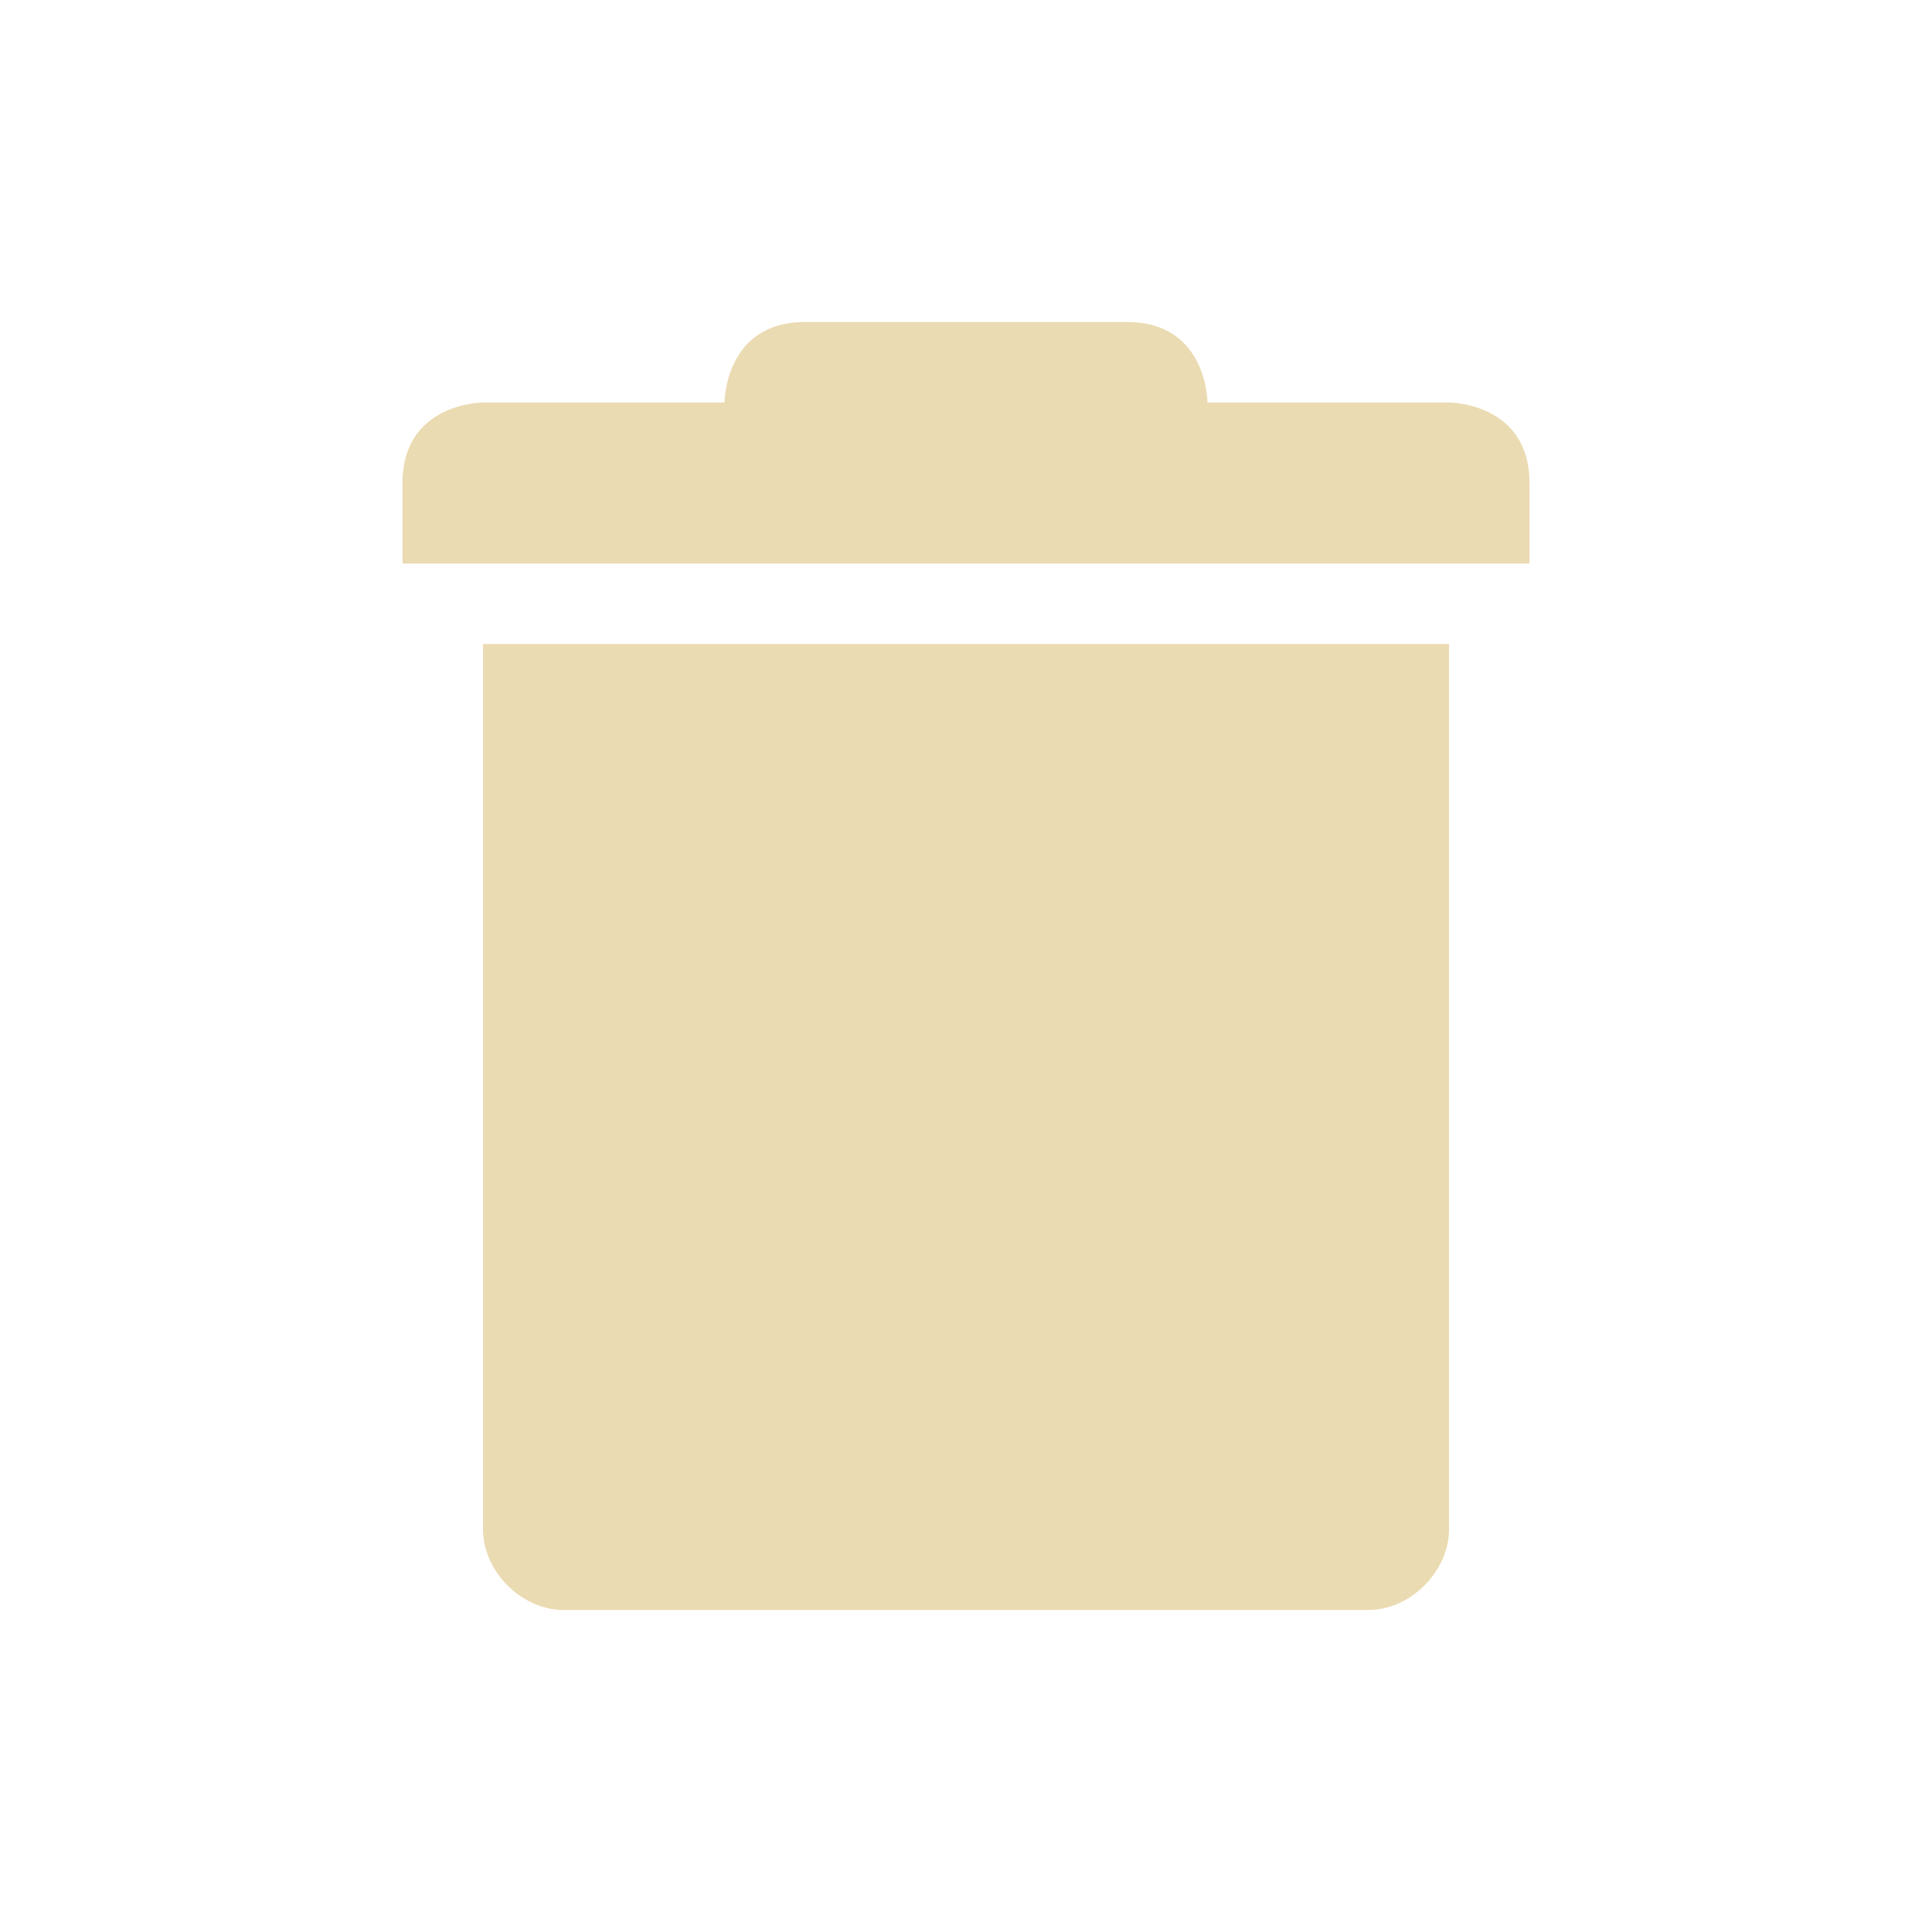
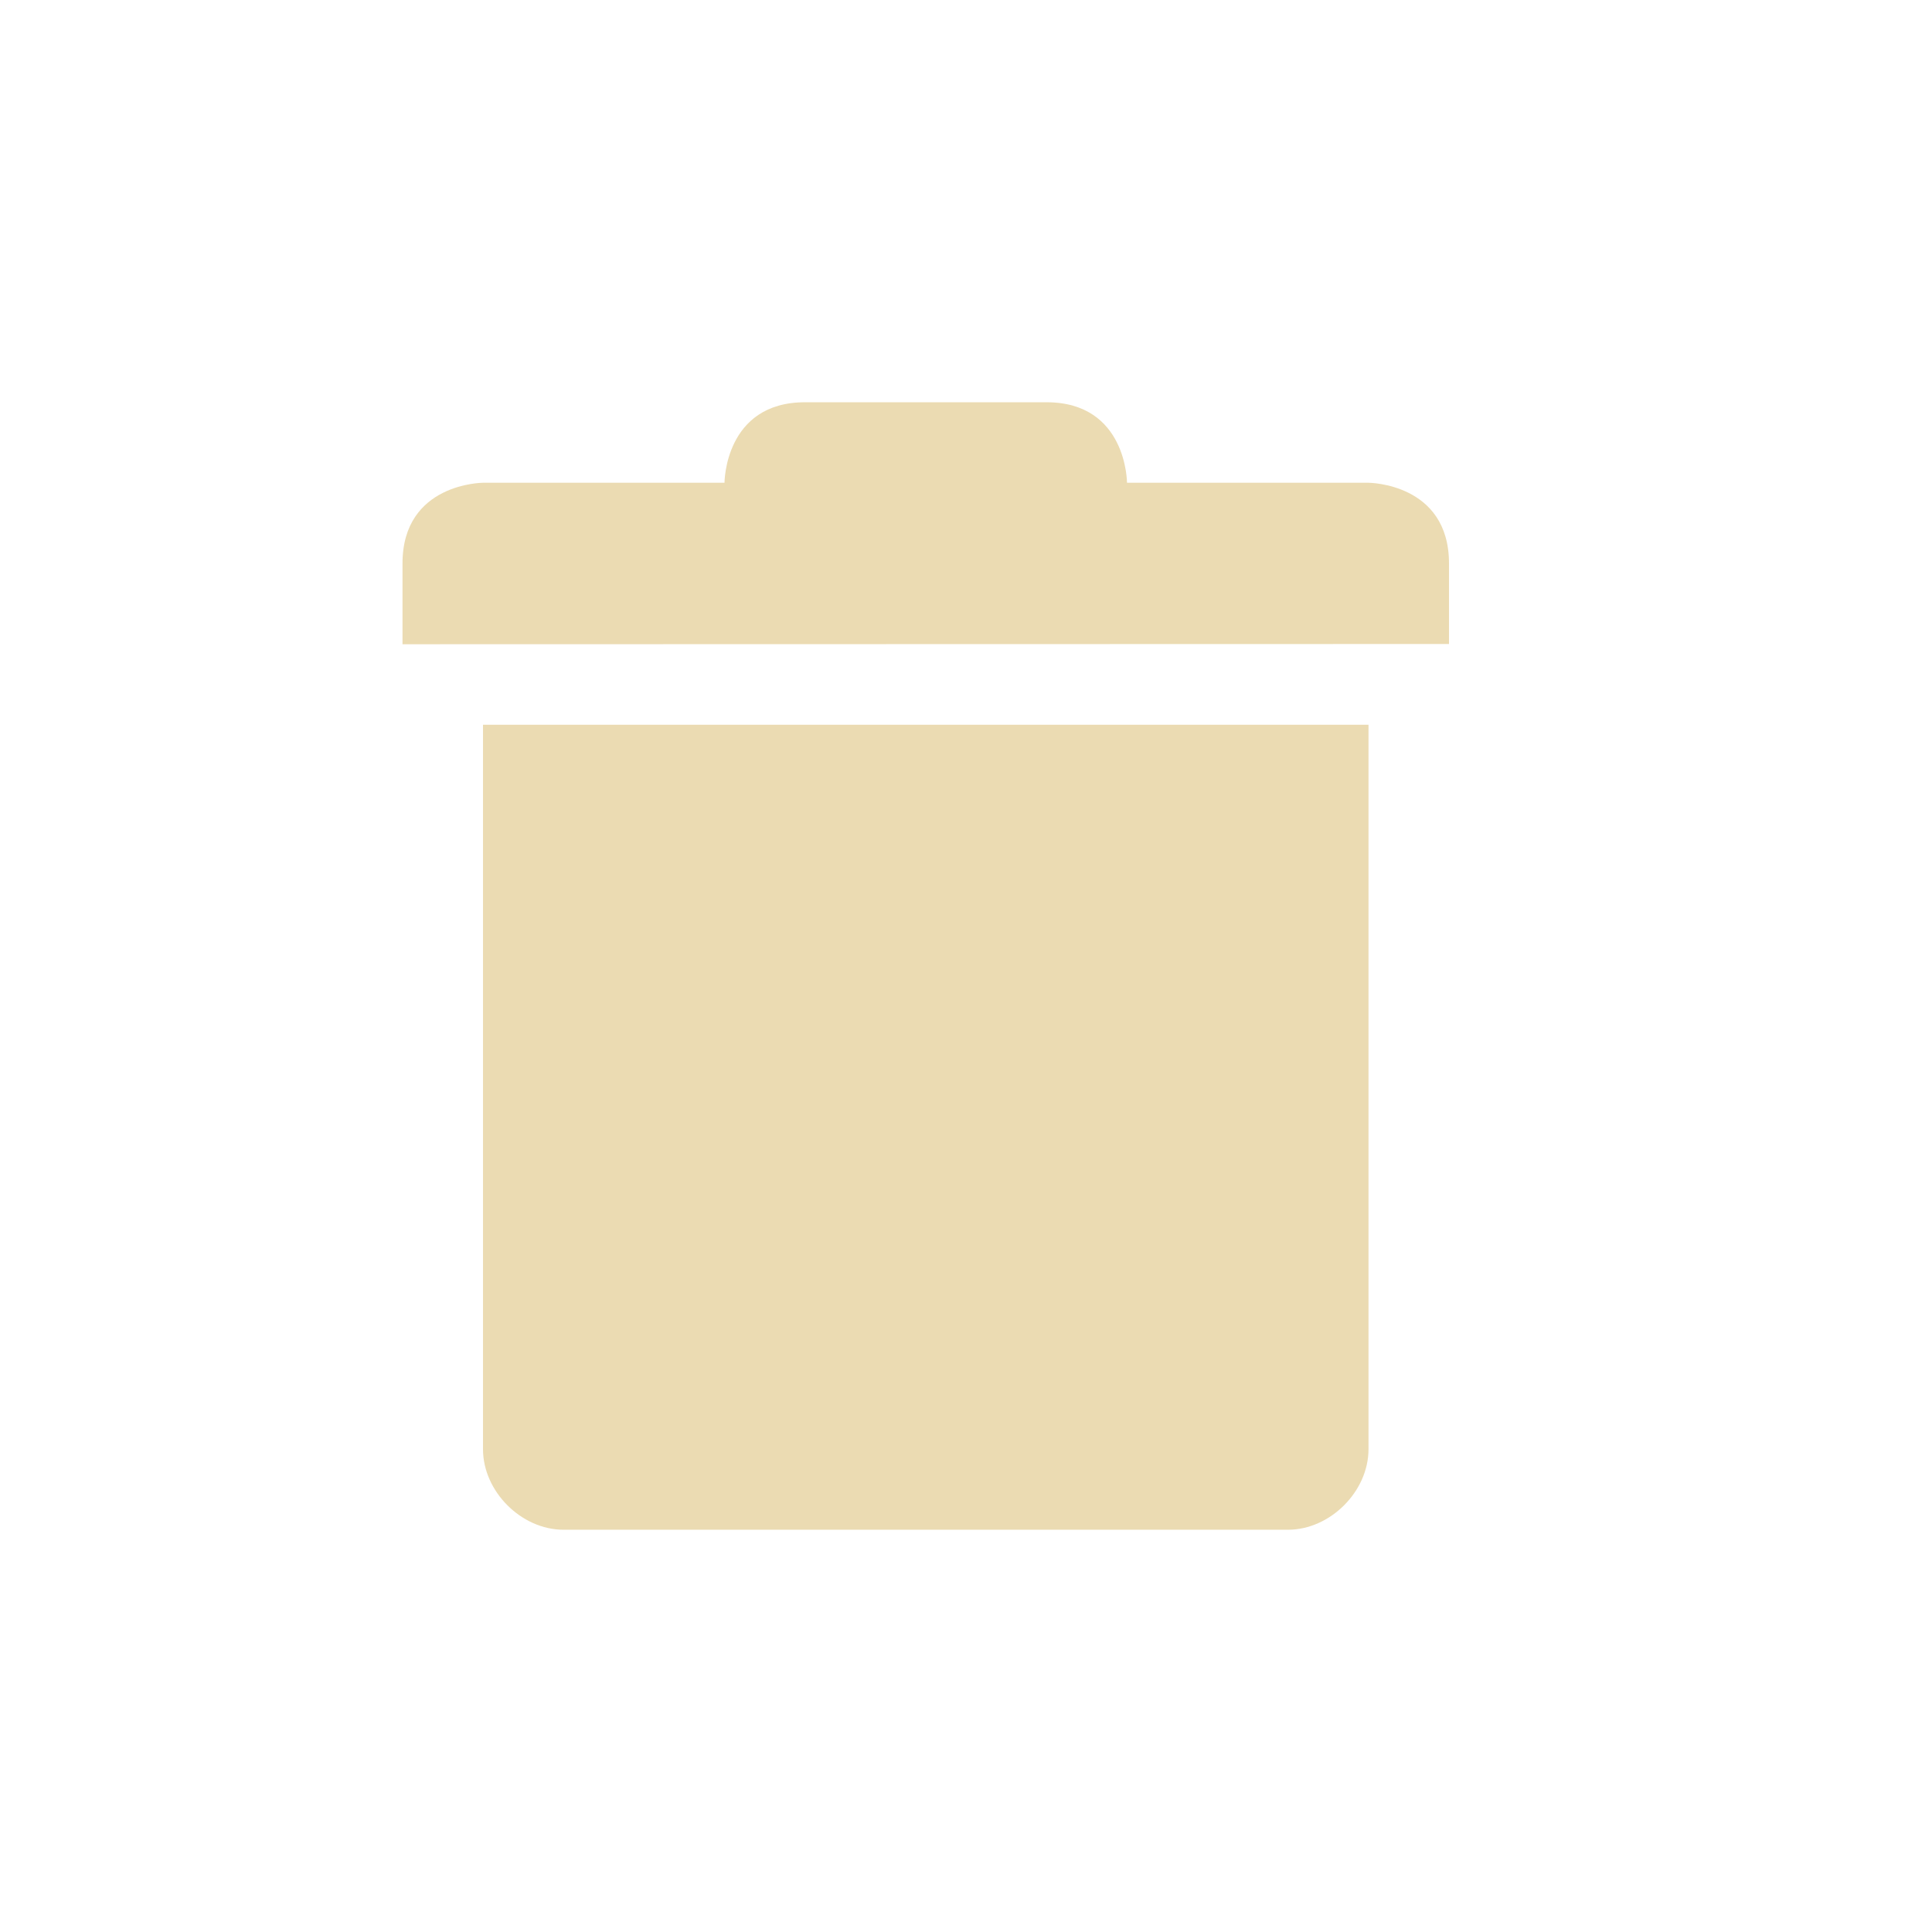
<svg xmlns="http://www.w3.org/2000/svg" width="24" height="24" version="1.1">
  <defs>
-     <style type="text/css">
-          .ColorScheme-Text {
-             color: #ebdbb2;
-          }
- 
-          .ColorScheme-Highlight {
-             color: #458588;
-          }
-       </style>
+     <style id="current-color-scheme" type="text/css">.ColorScheme-Text { color:#ebdbb2; } .ColorScheme-Highlight { color:#458588; } .ColorScheme-NeutralText { color:#fe8019; } .ColorScheme-PositiveText { color:#689d6a; } .ColorScheme-NegativeText { color:#fb4934; }</style>
  </defs>
-   <path class="ColorScheme-Text" d="m10 4c-1 0-1 1-1 1h-3s-1 0-1 1v1h14v-1c0-1-1-1-1-1h-3s0-1-1-1zm-4 4v11c0 0.52 0.48 1 1 1h10c0.52 0 1-0.48 1-1v-11z" color="#ebdbb2" fill="currentColor" />
+   <path class="ColorScheme-Text" d="m6 9.003v9c5e-5 0.524 0.476 1 1 1h9c0.524-5e-5 1-0.476 1-1v-9z" fill="currentColor" />
+   <path class="ColorScheme-Text" d="m5 7.003v1l13-3e-3v-1c0-1-1-1.003-1-1.003h-3s0-1-1-1h-3c-1 0-1 1-1 1h-3c2e-4 0-1 3e-3 -1 1.003z" fill="currentColor" />
</svg>
